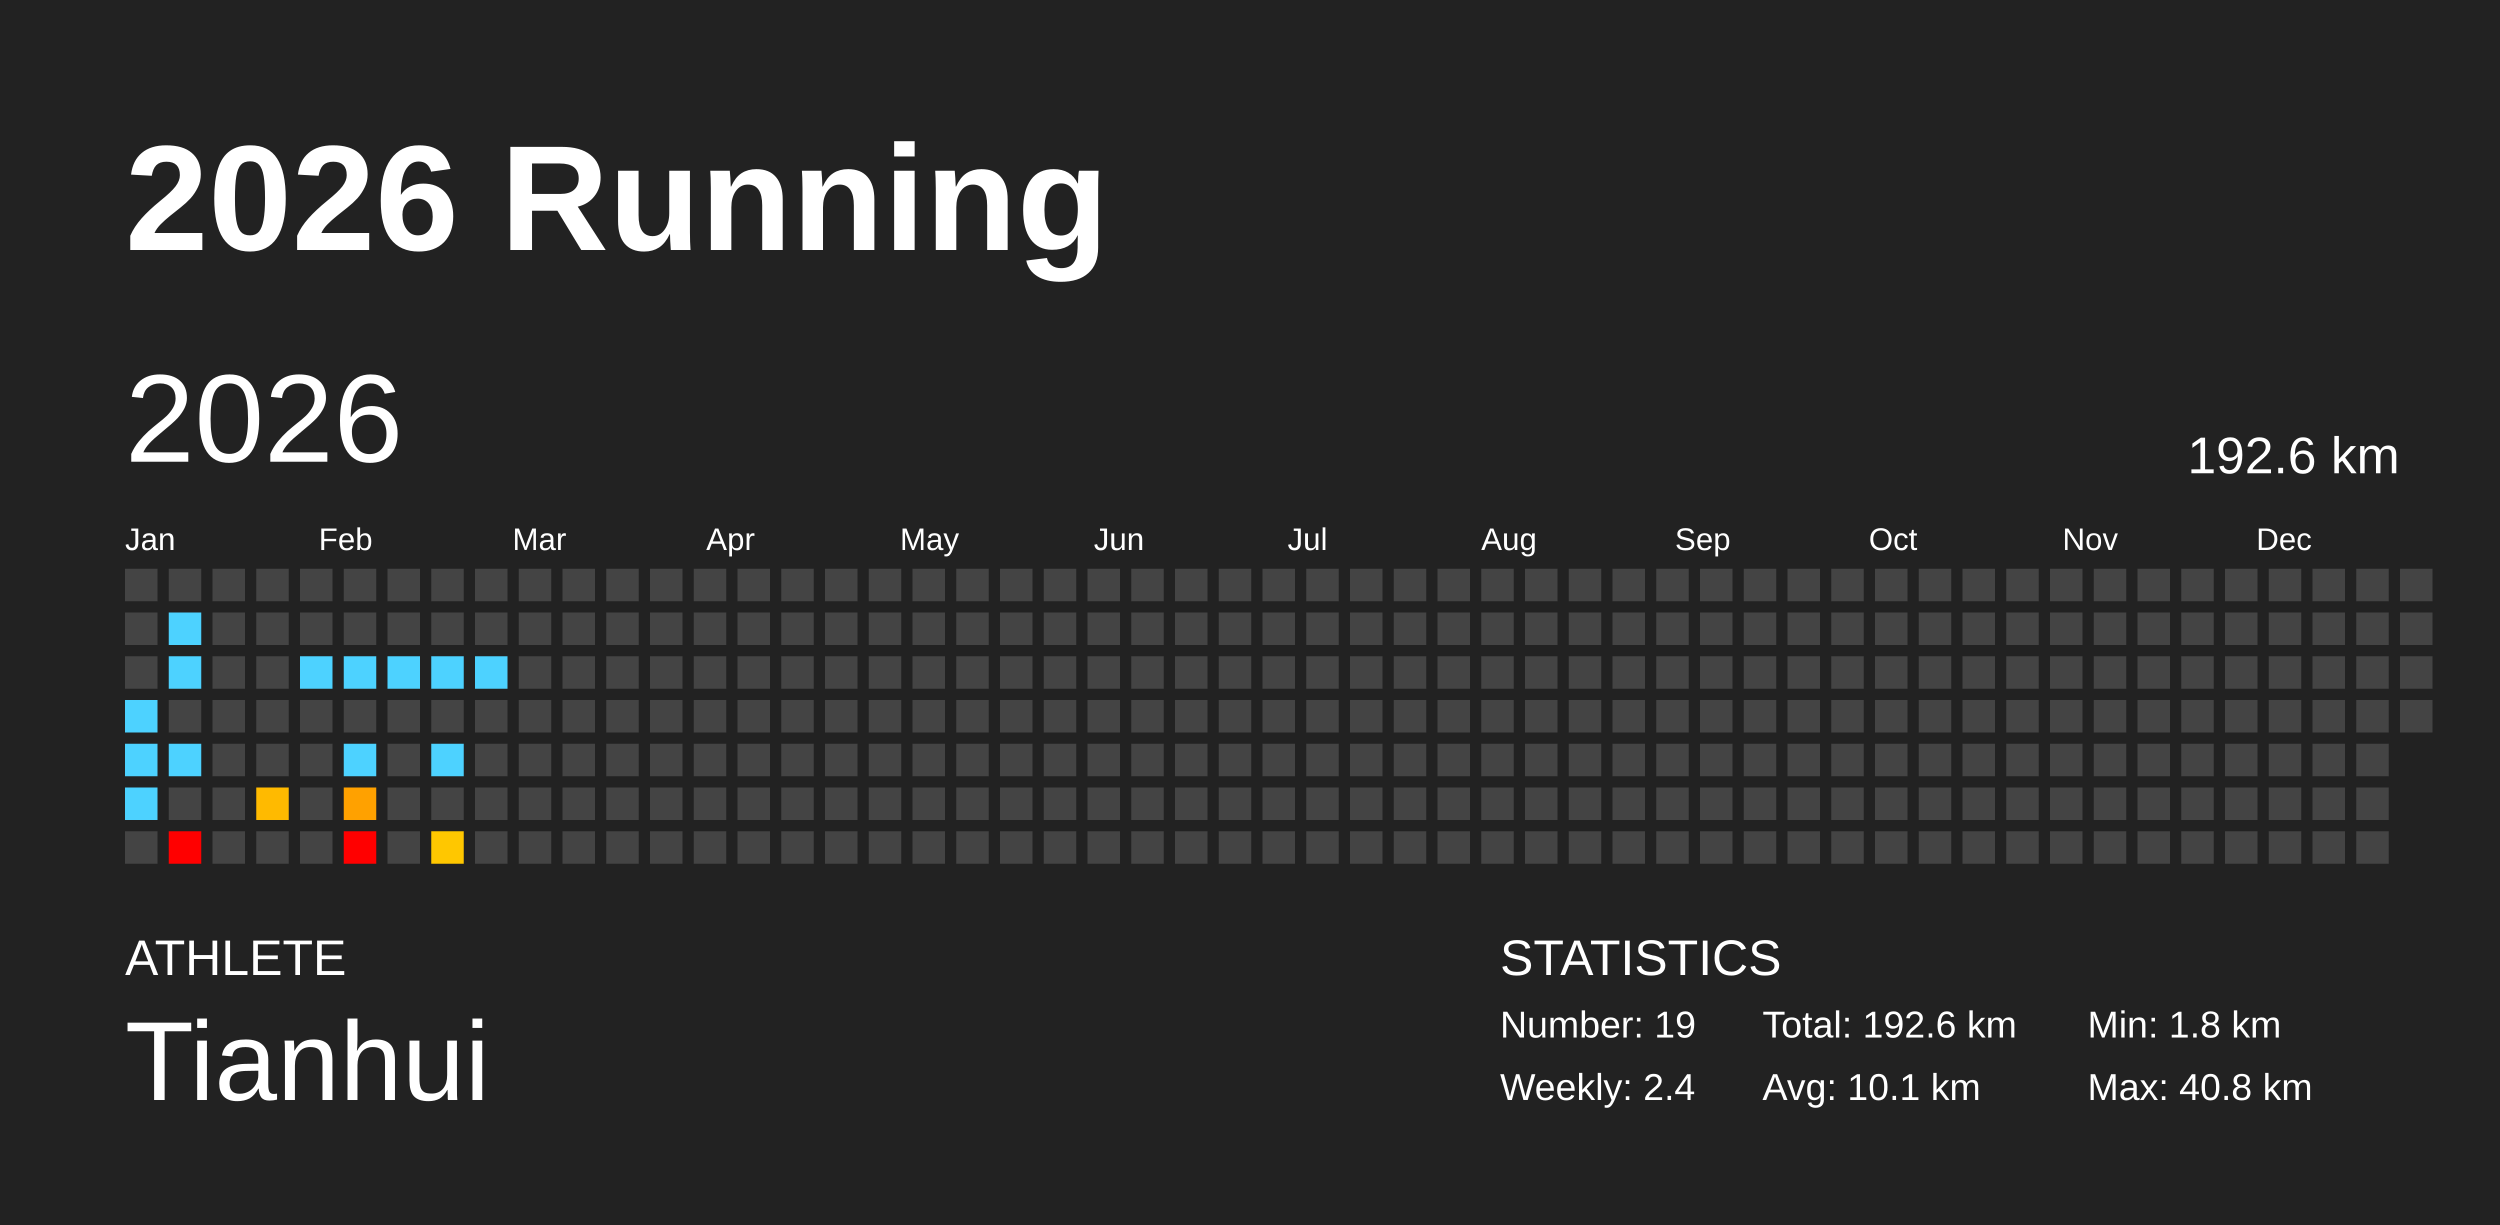
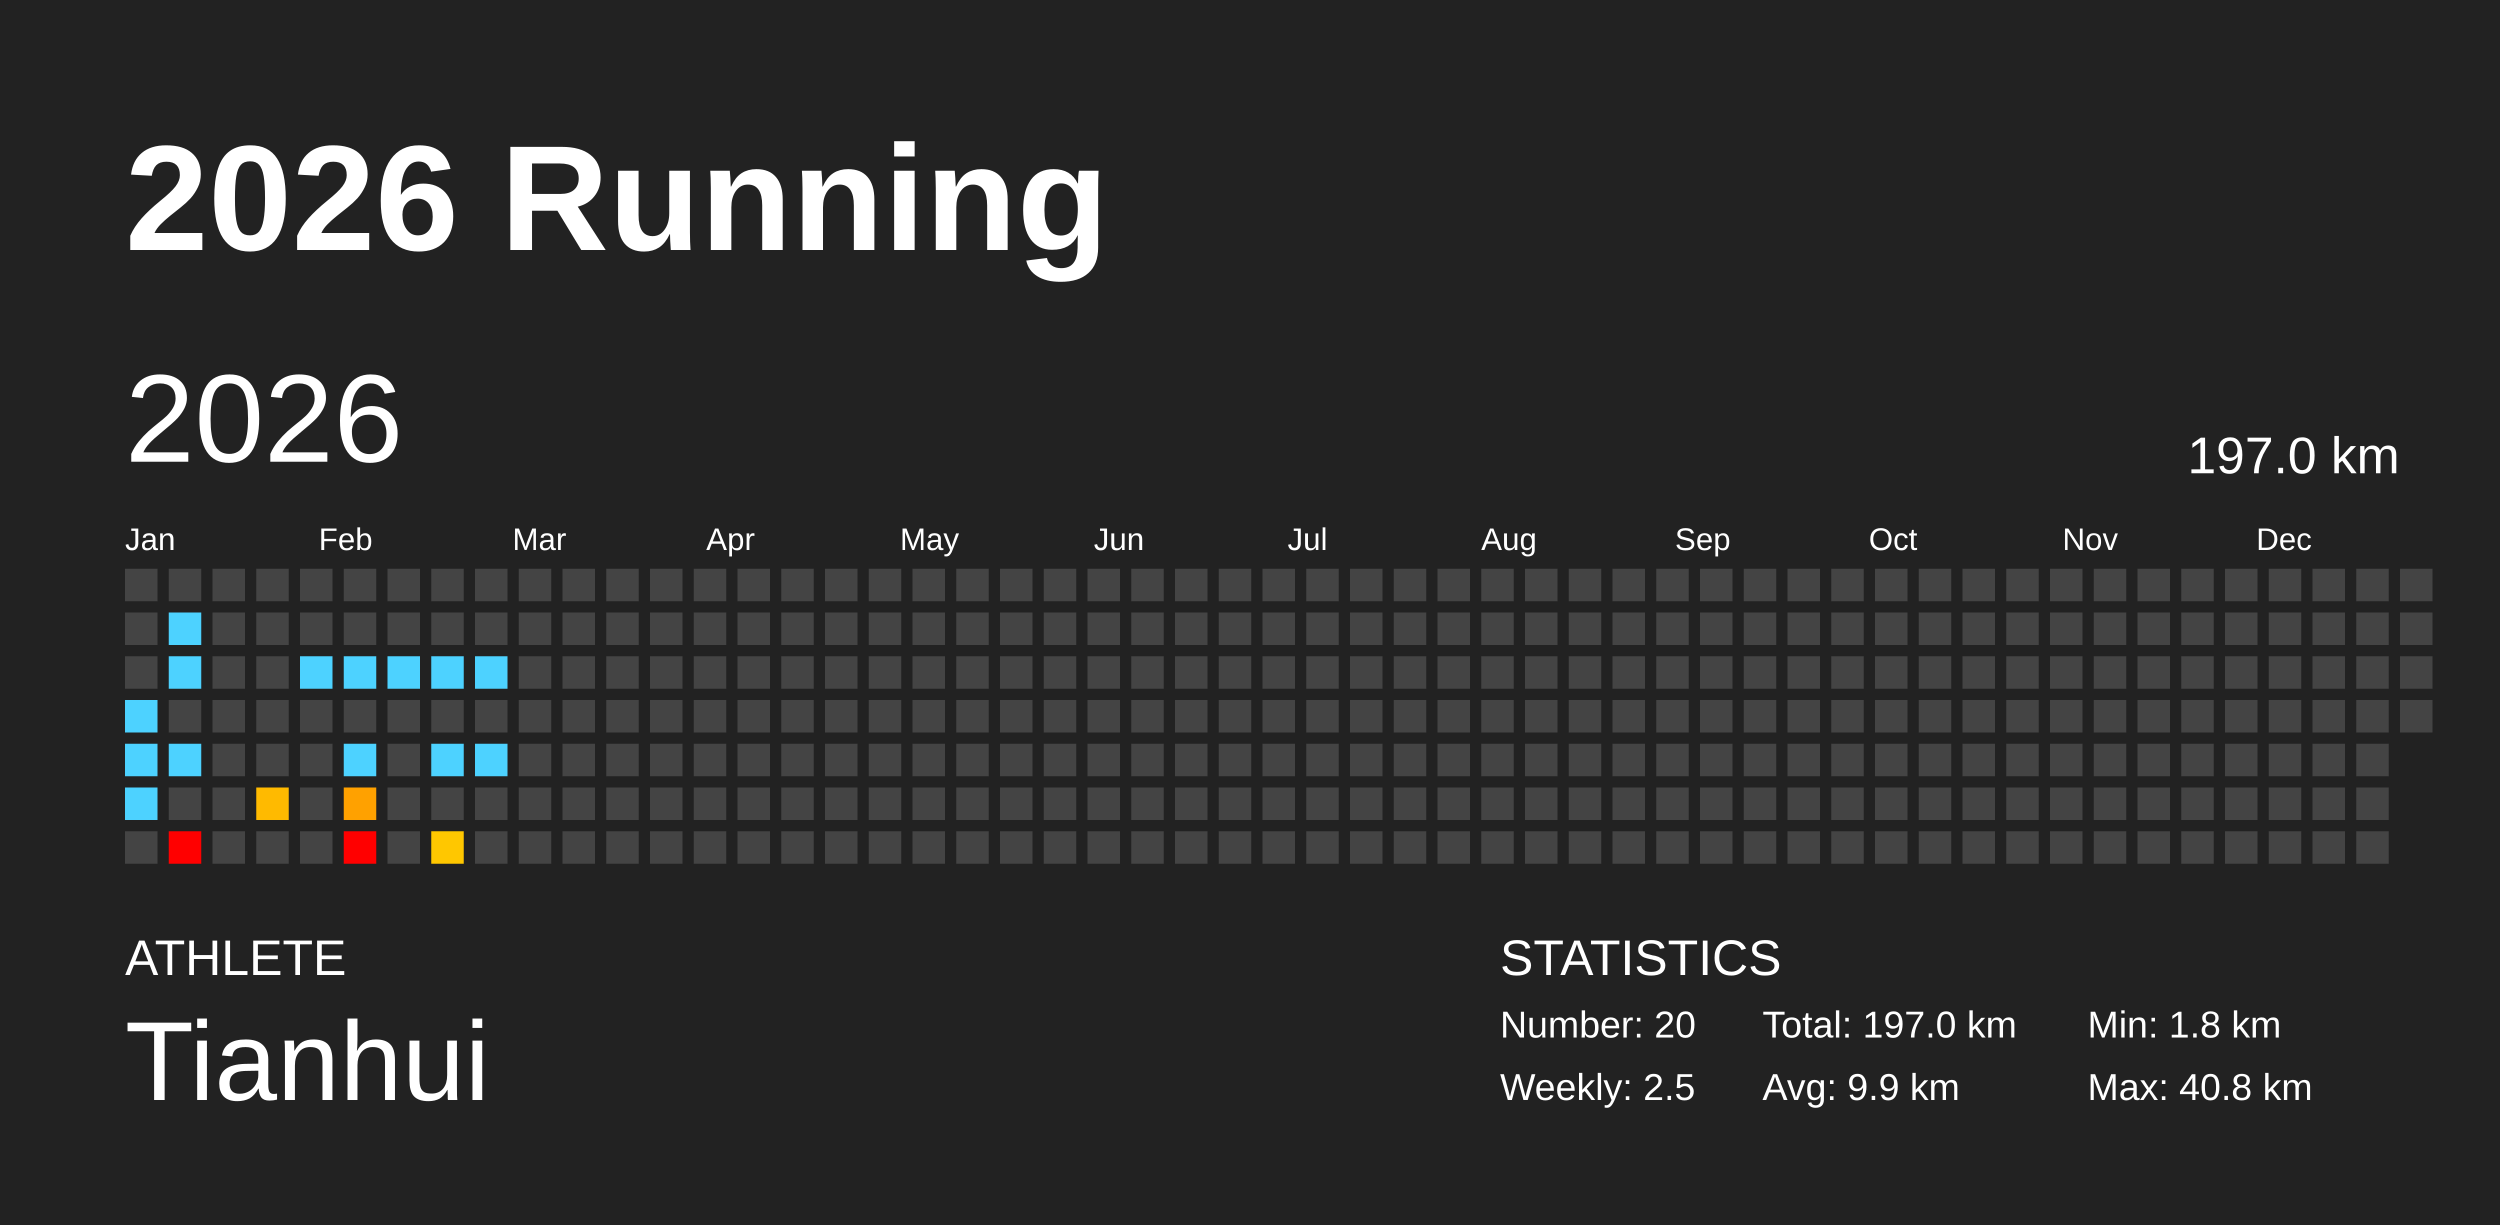
<svg xmlns="http://www.w3.org/2000/svg" baseProfile="full" height="98mm" version="1.1" viewBox="0,0,200,98" width="200mm">
  <defs />
  <rect fill="#222222" height="98" width="200" x="0" y="0" />
  <text fill="#FFFFFF" style="font-size:12px; font-family:Arial; font-weight:bold;" x="10" y="20">2026 Running</text>
  <text fill="#FFFFFF" style="font-size:4px; font-family:Arial" x="10" y="78">ATHLETE</text>
  <text fill="#FFFFFF" style="font-size:9px; font-family:Arial" x="10" y="88">Tianhui</text>
  <text fill="#FFFFFF" style="font-size:4px; font-family:Arial" x="120" y="78">STATISTICS</text>
-   <text fill="#FFFFFF" style="font-size:3px; font-family:Arial" x="120" y="83">Number: 19</text>
-   <text fill="#FFFFFF" style="font-size:3px; font-family:Arial" x="120" y="88">Weekly: 2.4</text>
-   <text fill="#FFFFFF" style="font-size:3px; font-family:Arial" x="141" y="83">Total: 192.6 km</text>
-   <text fill="#FFFFFF" style="font-size:3px; font-family:Arial" x="141" y="88">Avg: 10.1 km</text>
+   <text fill="#FFFFFF" style="font-size:3px; font-family:Arial" x="120" y="83">Number: 20</text>
+   <text fill="#FFFFFF" style="font-size:3px; font-family:Arial" x="120" y="88">Weekly: 2.5</text>
+   <text fill="#FFFFFF" style="font-size:3px; font-family:Arial" x="141" y="83">Total: 197.0 km</text>
+   <text fill="#FFFFFF" style="font-size:3px; font-family:Arial" x="141" y="88">Avg: 9.9 km</text>
  <text fill="#FFFFFF" style="font-size:3px; font-family:Arial" x="167" y="83">Min: 1.8 km</text>
  <text fill="#FFFFFF" style="font-size:3px; font-family:Arial" x="167" y="88">Max: 40.8 km</text>
  <text dominant-baseline="hanging" fill="#FFFFFF" style="font-size:10.0px; font-family:Arial;" x="10" y="30">2026</text>
-   <text dominant-baseline="hanging" fill="#FFFFFF" style="font-size:4.125px; font-family:Arial;" x="175" y="35">192.6 km</text>
+   <text dominant-baseline="hanging" fill="#FFFFFF" style="font-size:4.125px; font-family:Arial;" x="175" y="35">197.0 km</text>
  <text fill="#FFFFFF" style="font-size:2.5px; font-family:Arial" x="10.0" y="44">Jan</text>
  <text fill="#FFFFFF" style="font-size:2.5px; font-family:Arial" x="25.5" y="44">Feb</text>
  <text fill="#FFFFFF" style="font-size:2.5px; font-family:Arial" x="41.0" y="44">Mar</text>
  <text fill="#FFFFFF" style="font-size:2.5px; font-family:Arial" x="56.5" y="44">Apr</text>
  <text fill="#FFFFFF" style="font-size:2.5px; font-family:Arial" x="72.0" y="44">May</text>
  <text fill="#FFFFFF" style="font-size:2.5px; font-family:Arial" x="87.5" y="44">Jun</text>
  <text fill="#FFFFFF" style="font-size:2.5px; font-family:Arial" x="103.0" y="44">Jul</text>
  <text fill="#FFFFFF" style="font-size:2.5px; font-family:Arial" x="118.5" y="44">Aug</text>
  <text fill="#FFFFFF" style="font-size:2.5px; font-family:Arial" x="134.0" y="44">Sep</text>
  <text fill="#FFFFFF" style="font-size:2.5px; font-family:Arial" x="149.5" y="44">Oct</text>
  <text fill="#FFFFFF" style="font-size:2.5px; font-family:Arial" x="165.0" y="44">Nov</text>
  <text fill="#FFFFFF" style="font-size:2.5px; font-family:Arial" x="180.5" y="44">Dec</text>
  <rect fill="#444444" height="2.6" width="2.6" x="10.0" y="45.5" />
  <rect fill="#444444" height="2.6" width="2.6" x="10.0" y="49.0" />
  <rect fill="#444444" height="2.6" width="2.6" x="10.0" y="52.5" />
  <rect fill="#4dd2ff" height="2.6" width="2.6" x="10.0" y="56.0" />
  <rect fill="#4dd2ff" height="2.6" width="2.6" x="10.0" y="59.5" />
  <rect fill="#4dd2ff" height="2.6" width="2.6" x="10.0" y="63.0" />
  <rect fill="#444444" height="2.6" width="2.6" x="10.0" y="66.5" />
  <rect fill="#444444" height="2.6" width="2.6" x="13.5" y="45.5" />
  <rect fill="#4dd2ff" height="2.6" width="2.6" x="13.5" y="49.0" />
  <rect fill="#4dd2ff" height="2.6" width="2.6" x="13.5" y="52.5" />
  <rect fill="#444444" height="2.6" width="2.6" x="13.5" y="56.0" />
  <rect fill="#4dd2ff" height="2.6" width="2.6" x="13.5" y="59.5" />
  <rect fill="#444444" height="2.6" width="2.6" x="13.5" y="63.0" />
  <rect fill="red" height="2.6" width="2.6" x="13.5" y="66.5" />
  <rect fill="#444444" height="2.6" width="2.6" x="17.0" y="45.5" />
  <rect fill="#444444" height="2.6" width="2.6" x="17.0" y="49.0" />
  <rect fill="#444444" height="2.6" width="2.6" x="17.0" y="52.5" />
  <rect fill="#444444" height="2.6" width="2.6" x="17.0" y="56.0" />
  <rect fill="#444444" height="2.6" width="2.6" x="17.0" y="59.5" />
  <rect fill="#444444" height="2.6" width="2.6" x="17.0" y="63.0" />
  <rect fill="#444444" height="2.6" width="2.6" x="17.0" y="66.5" />
  <rect fill="#444444" height="2.6" width="2.6" x="20.5" y="45.5" />
  <rect fill="#444444" height="2.6" width="2.6" x="20.5" y="49.0" />
  <rect fill="#444444" height="2.6" width="2.6" x="20.5" y="52.5" />
  <rect fill="#444444" height="2.6" width="2.6" x="20.5" y="56.0" />
  <rect fill="#444444" height="2.6" width="2.6" x="20.5" y="59.5" />
  <rect fill="#ffba00" height="2.6" width="2.6" x="20.5" y="63.0" />
  <rect fill="#444444" height="2.6" width="2.6" x="20.5" y="66.5" />
  <rect fill="#444444" height="2.6" width="2.6" x="24.0" y="45.5" />
  <rect fill="#444444" height="2.6" width="2.6" x="24.0" y="49.0" />
  <rect fill="#4dd2ff" height="2.6" width="2.6" x="24.0" y="52.5" />
  <rect fill="#444444" height="2.6" width="2.6" x="24.0" y="56.0" />
  <rect fill="#444444" height="2.6" width="2.6" x="24.0" y="59.5" />
  <rect fill="#444444" height="2.6" width="2.6" x="24.0" y="63.0" />
  <rect fill="#444444" height="2.6" width="2.6" x="24.0" y="66.5" />
  <rect fill="#444444" height="2.6" width="2.6" x="27.5" y="45.5" />
  <rect fill="#444444" height="2.6" width="2.6" x="27.5" y="49.0" />
  <rect fill="#4dd2ff" height="2.6" width="2.6" x="27.5" y="52.5" />
  <rect fill="#444444" height="2.6" width="2.6" x="27.5" y="56.0" />
  <rect fill="#4dd2ff" height="2.6" width="2.6" x="27.5" y="59.5" />
  <rect fill="#ffa100" height="2.6" width="2.6" x="27.5" y="63.0" />
  <rect fill="red" height="2.6" width="2.6" x="27.5" y="66.5" />
  <rect fill="#444444" height="2.6" width="2.6" x="31.0" y="45.5" />
  <rect fill="#444444" height="2.6" width="2.6" x="31.0" y="49.0" />
  <rect fill="#4dd2ff" height="2.6" width="2.6" x="31.0" y="52.5" />
  <rect fill="#444444" height="2.6" width="2.6" x="31.0" y="56.0" />
  <rect fill="#444444" height="2.6" width="2.6" x="31.0" y="59.5" />
  <rect fill="#444444" height="2.6" width="2.6" x="31.0" y="63.0" />
  <rect fill="#444444" height="2.6" width="2.6" x="31.0" y="66.5" />
  <rect fill="#444444" height="2.6" width="2.6" x="34.5" y="45.5" />
  <rect fill="#444444" height="2.6" width="2.6" x="34.5" y="49.0" />
  <rect fill="#4dd2ff" height="2.6" width="2.6" x="34.5" y="52.5" />
  <rect fill="#444444" height="2.6" width="2.6" x="34.5" y="56.0" />
  <rect fill="#4dd2ff" height="2.6" width="2.6" x="34.5" y="59.5" />
  <rect fill="#444444" height="2.6" width="2.6" x="34.5" y="63.0" />
  <rect fill="#ffc700" height="2.6" width="2.6" x="34.5" y="66.5" />
  <rect fill="#444444" height="2.6" width="2.6" x="38.0" y="45.5" />
  <rect fill="#444444" height="2.6" width="2.6" x="38.0" y="49.0" />
  <rect fill="#4dd2ff" height="2.6" width="2.6" x="38.0" y="52.5" />
  <rect fill="#444444" height="2.6" width="2.6" x="38.0" y="56.0" />
-   <rect fill="#444444" height="2.6" width="2.6" x="38.0" y="59.5" />
+   <rect fill="#4dd2ff" height="2.6" width="2.6" x="38.0" y="59.5" />
  <rect fill="#444444" height="2.6" width="2.6" x="38.0" y="63.0" />
  <rect fill="#444444" height="2.6" width="2.6" x="38.0" y="66.5" />
  <rect fill="#444444" height="2.6" width="2.6" x="41.5" y="45.5" />
  <rect fill="#444444" height="2.6" width="2.6" x="41.5" y="49.0" />
  <rect fill="#444444" height="2.6" width="2.6" x="41.5" y="52.5" />
  <rect fill="#444444" height="2.6" width="2.6" x="41.5" y="56.0" />
  <rect fill="#444444" height="2.6" width="2.6" x="41.5" y="59.5" />
  <rect fill="#444444" height="2.6" width="2.6" x="41.5" y="63.0" />
  <rect fill="#444444" height="2.6" width="2.6" x="41.5" y="66.5" />
  <rect fill="#444444" height="2.6" width="2.6" x="45.0" y="45.5" />
  <rect fill="#444444" height="2.6" width="2.6" x="45.0" y="49.0" />
  <rect fill="#444444" height="2.6" width="2.6" x="45.0" y="52.5" />
  <rect fill="#444444" height="2.6" width="2.6" x="45.0" y="56.0" />
  <rect fill="#444444" height="2.6" width="2.6" x="45.0" y="59.5" />
  <rect fill="#444444" height="2.6" width="2.6" x="45.0" y="63.0" />
  <rect fill="#444444" height="2.6" width="2.6" x="45.0" y="66.5" />
  <rect fill="#444444" height="2.6" width="2.6" x="48.5" y="45.5" />
  <rect fill="#444444" height="2.6" width="2.6" x="48.5" y="49.0" />
  <rect fill="#444444" height="2.6" width="2.6" x="48.5" y="52.5" />
  <rect fill="#444444" height="2.6" width="2.6" x="48.5" y="56.0" />
  <rect fill="#444444" height="2.6" width="2.6" x="48.5" y="59.5" />
  <rect fill="#444444" height="2.6" width="2.6" x="48.5" y="63.0" />
  <rect fill="#444444" height="2.6" width="2.6" x="48.5" y="66.5" />
  <rect fill="#444444" height="2.6" width="2.6" x="52.0" y="45.5" />
  <rect fill="#444444" height="2.6" width="2.6" x="52.0" y="49.0" />
  <rect fill="#444444" height="2.6" width="2.6" x="52.0" y="52.5" />
  <rect fill="#444444" height="2.6" width="2.6" x="52.0" y="56.0" />
  <rect fill="#444444" height="2.6" width="2.6" x="52.0" y="59.5" />
  <rect fill="#444444" height="2.6" width="2.6" x="52.0" y="63.0" />
  <rect fill="#444444" height="2.6" width="2.6" x="52.0" y="66.5" />
  <rect fill="#444444" height="2.6" width="2.6" x="55.5" y="45.5" />
  <rect fill="#444444" height="2.6" width="2.6" x="55.5" y="49.0" />
  <rect fill="#444444" height="2.6" width="2.6" x="55.5" y="52.5" />
  <rect fill="#444444" height="2.6" width="2.6" x="55.5" y="56.0" />
  <rect fill="#444444" height="2.6" width="2.6" x="55.5" y="59.5" />
  <rect fill="#444444" height="2.6" width="2.6" x="55.5" y="63.0" />
  <rect fill="#444444" height="2.6" width="2.6" x="55.5" y="66.5" />
  <rect fill="#444444" height="2.6" width="2.6" x="59.0" y="45.5" />
  <rect fill="#444444" height="2.6" width="2.6" x="59.0" y="49.0" />
  <rect fill="#444444" height="2.6" width="2.6" x="59.0" y="52.5" />
  <rect fill="#444444" height="2.6" width="2.6" x="59.0" y="56.0" />
  <rect fill="#444444" height="2.6" width="2.6" x="59.0" y="59.5" />
  <rect fill="#444444" height="2.6" width="2.6" x="59.0" y="63.0" />
  <rect fill="#444444" height="2.6" width="2.6" x="59.0" y="66.5" />
  <rect fill="#444444" height="2.6" width="2.6" x="62.5" y="45.5" />
  <rect fill="#444444" height="2.6" width="2.6" x="62.5" y="49.0" />
  <rect fill="#444444" height="2.6" width="2.6" x="62.5" y="52.5" />
  <rect fill="#444444" height="2.6" width="2.6" x="62.5" y="56.0" />
  <rect fill="#444444" height="2.6" width="2.6" x="62.5" y="59.5" />
  <rect fill="#444444" height="2.6" width="2.6" x="62.5" y="63.0" />
  <rect fill="#444444" height="2.6" width="2.6" x="62.5" y="66.5" />
  <rect fill="#444444" height="2.6" width="2.6" x="66.0" y="45.5" />
  <rect fill="#444444" height="2.6" width="2.6" x="66.0" y="49.0" />
  <rect fill="#444444" height="2.6" width="2.6" x="66.0" y="52.5" />
  <rect fill="#444444" height="2.6" width="2.6" x="66.0" y="56.0" />
  <rect fill="#444444" height="2.6" width="2.6" x="66.0" y="59.5" />
  <rect fill="#444444" height="2.6" width="2.6" x="66.0" y="63.0" />
  <rect fill="#444444" height="2.6" width="2.6" x="66.0" y="66.5" />
  <rect fill="#444444" height="2.6" width="2.6" x="69.5" y="45.5" />
  <rect fill="#444444" height="2.6" width="2.6" x="69.5" y="49.0" />
  <rect fill="#444444" height="2.6" width="2.6" x="69.5" y="52.5" />
  <rect fill="#444444" height="2.6" width="2.6" x="69.5" y="56.0" />
  <rect fill="#444444" height="2.6" width="2.6" x="69.5" y="59.5" />
  <rect fill="#444444" height="2.6" width="2.6" x="69.5" y="63.0" />
  <rect fill="#444444" height="2.6" width="2.6" x="69.5" y="66.5" />
  <rect fill="#444444" height="2.6" width="2.6" x="73.0" y="45.5" />
  <rect fill="#444444" height="2.6" width="2.6" x="73.0" y="49.0" />
  <rect fill="#444444" height="2.6" width="2.6" x="73.0" y="52.5" />
  <rect fill="#444444" height="2.6" width="2.6" x="73.0" y="56.0" />
  <rect fill="#444444" height="2.6" width="2.6" x="73.0" y="59.5" />
  <rect fill="#444444" height="2.6" width="2.6" x="73.0" y="63.0" />
  <rect fill="#444444" height="2.6" width="2.6" x="73.0" y="66.5" />
  <rect fill="#444444" height="2.6" width="2.6" x="76.5" y="45.5" />
  <rect fill="#444444" height="2.6" width="2.6" x="76.5" y="49.0" />
  <rect fill="#444444" height="2.6" width="2.6" x="76.5" y="52.5" />
  <rect fill="#444444" height="2.6" width="2.6" x="76.5" y="56.0" />
  <rect fill="#444444" height="2.6" width="2.6" x="76.5" y="59.5" />
  <rect fill="#444444" height="2.6" width="2.6" x="76.5" y="63.0" />
  <rect fill="#444444" height="2.6" width="2.6" x="76.5" y="66.5" />
  <rect fill="#444444" height="2.6" width="2.6" x="80.0" y="45.5" />
  <rect fill="#444444" height="2.6" width="2.6" x="80.0" y="49.0" />
  <rect fill="#444444" height="2.6" width="2.6" x="80.0" y="52.5" />
  <rect fill="#444444" height="2.6" width="2.6" x="80.0" y="56.0" />
  <rect fill="#444444" height="2.6" width="2.6" x="80.0" y="59.5" />
  <rect fill="#444444" height="2.6" width="2.6" x="80.0" y="63.0" />
  <rect fill="#444444" height="2.6" width="2.6" x="80.0" y="66.5" />
  <rect fill="#444444" height="2.6" width="2.6" x="83.5" y="45.5" />
  <rect fill="#444444" height="2.6" width="2.6" x="83.5" y="49.0" />
  <rect fill="#444444" height="2.6" width="2.6" x="83.5" y="52.5" />
  <rect fill="#444444" height="2.6" width="2.6" x="83.5" y="56.0" />
  <rect fill="#444444" height="2.6" width="2.6" x="83.5" y="59.5" />
  <rect fill="#444444" height="2.6" width="2.6" x="83.5" y="63.0" />
  <rect fill="#444444" height="2.6" width="2.6" x="83.5" y="66.5" />
  <rect fill="#444444" height="2.6" width="2.6" x="87.0" y="45.5" />
  <rect fill="#444444" height="2.6" width="2.6" x="87.0" y="49.0" />
  <rect fill="#444444" height="2.6" width="2.6" x="87.0" y="52.5" />
  <rect fill="#444444" height="2.6" width="2.6" x="87.0" y="56.0" />
  <rect fill="#444444" height="2.6" width="2.6" x="87.0" y="59.5" />
  <rect fill="#444444" height="2.6" width="2.6" x="87.0" y="63.0" />
  <rect fill="#444444" height="2.6" width="2.6" x="87.0" y="66.5" />
  <rect fill="#444444" height="2.6" width="2.6" x="90.5" y="45.5" />
  <rect fill="#444444" height="2.6" width="2.6" x="90.5" y="49.0" />
  <rect fill="#444444" height="2.6" width="2.6" x="90.5" y="52.5" />
  <rect fill="#444444" height="2.6" width="2.6" x="90.5" y="56.0" />
  <rect fill="#444444" height="2.6" width="2.6" x="90.5" y="59.5" />
  <rect fill="#444444" height="2.6" width="2.6" x="90.5" y="63.0" />
  <rect fill="#444444" height="2.6" width="2.6" x="90.5" y="66.5" />
  <rect fill="#444444" height="2.6" width="2.6" x="94.0" y="45.5" />
  <rect fill="#444444" height="2.6" width="2.6" x="94.0" y="49.0" />
  <rect fill="#444444" height="2.6" width="2.6" x="94.0" y="52.5" />
  <rect fill="#444444" height="2.6" width="2.6" x="94.0" y="56.0" />
  <rect fill="#444444" height="2.6" width="2.6" x="94.0" y="59.5" />
  <rect fill="#444444" height="2.6" width="2.6" x="94.0" y="63.0" />
  <rect fill="#444444" height="2.6" width="2.6" x="94.0" y="66.5" />
  <rect fill="#444444" height="2.6" width="2.6" x="97.5" y="45.5" />
  <rect fill="#444444" height="2.6" width="2.6" x="97.5" y="49.0" />
  <rect fill="#444444" height="2.6" width="2.6" x="97.5" y="52.5" />
  <rect fill="#444444" height="2.6" width="2.6" x="97.5" y="56.0" />
  <rect fill="#444444" height="2.6" width="2.6" x="97.5" y="59.5" />
  <rect fill="#444444" height="2.6" width="2.6" x="97.5" y="63.0" />
  <rect fill="#444444" height="2.6" width="2.6" x="97.5" y="66.5" />
  <rect fill="#444444" height="2.6" width="2.6" x="101.0" y="45.5" />
  <rect fill="#444444" height="2.6" width="2.6" x="101.0" y="49.0" />
  <rect fill="#444444" height="2.6" width="2.6" x="101.0" y="52.5" />
  <rect fill="#444444" height="2.6" width="2.6" x="101.0" y="56.0" />
  <rect fill="#444444" height="2.6" width="2.6" x="101.0" y="59.5" />
  <rect fill="#444444" height="2.6" width="2.6" x="101.0" y="63.0" />
  <rect fill="#444444" height="2.6" width="2.6" x="101.0" y="66.5" />
  <rect fill="#444444" height="2.6" width="2.6" x="104.5" y="45.5" />
  <rect fill="#444444" height="2.6" width="2.6" x="104.5" y="49.0" />
  <rect fill="#444444" height="2.6" width="2.6" x="104.5" y="52.5" />
  <rect fill="#444444" height="2.6" width="2.6" x="104.5" y="56.0" />
  <rect fill="#444444" height="2.6" width="2.6" x="104.5" y="59.5" />
  <rect fill="#444444" height="2.6" width="2.6" x="104.5" y="63.0" />
  <rect fill="#444444" height="2.6" width="2.6" x="104.5" y="66.5" />
  <rect fill="#444444" height="2.6" width="2.6" x="108.0" y="45.5" />
  <rect fill="#444444" height="2.6" width="2.6" x="108.0" y="49.0" />
  <rect fill="#444444" height="2.6" width="2.6" x="108.0" y="52.5" />
  <rect fill="#444444" height="2.6" width="2.6" x="108.0" y="56.0" />
  <rect fill="#444444" height="2.6" width="2.6" x="108.0" y="59.5" />
  <rect fill="#444444" height="2.6" width="2.6" x="108.0" y="63.0" />
  <rect fill="#444444" height="2.6" width="2.6" x="108.0" y="66.5" />
  <rect fill="#444444" height="2.6" width="2.6" x="111.5" y="45.5" />
  <rect fill="#444444" height="2.6" width="2.6" x="111.5" y="49.0" />
  <rect fill="#444444" height="2.6" width="2.6" x="111.5" y="52.5" />
  <rect fill="#444444" height="2.6" width="2.6" x="111.5" y="56.0" />
  <rect fill="#444444" height="2.6" width="2.6" x="111.5" y="59.5" />
  <rect fill="#444444" height="2.6" width="2.6" x="111.5" y="63.0" />
  <rect fill="#444444" height="2.6" width="2.6" x="111.5" y="66.5" />
  <rect fill="#444444" height="2.6" width="2.6" x="115.0" y="45.5" />
  <rect fill="#444444" height="2.6" width="2.6" x="115.0" y="49.0" />
  <rect fill="#444444" height="2.6" width="2.6" x="115.0" y="52.5" />
  <rect fill="#444444" height="2.6" width="2.6" x="115.0" y="56.0" />
  <rect fill="#444444" height="2.6" width="2.6" x="115.0" y="59.5" />
  <rect fill="#444444" height="2.6" width="2.6" x="115.0" y="63.0" />
  <rect fill="#444444" height="2.6" width="2.6" x="115.0" y="66.5" />
  <rect fill="#444444" height="2.6" width="2.6" x="118.5" y="45.5" />
  <rect fill="#444444" height="2.6" width="2.6" x="118.5" y="49.0" />
  <rect fill="#444444" height="2.6" width="2.6" x="118.5" y="52.5" />
  <rect fill="#444444" height="2.6" width="2.6" x="118.5" y="56.0" />
  <rect fill="#444444" height="2.6" width="2.6" x="118.5" y="59.5" />
  <rect fill="#444444" height="2.6" width="2.6" x="118.5" y="63.0" />
  <rect fill="#444444" height="2.6" width="2.6" x="118.5" y="66.5" />
  <rect fill="#444444" height="2.6" width="2.6" x="122.0" y="45.5" />
  <rect fill="#444444" height="2.6" width="2.6" x="122.0" y="49.0" />
  <rect fill="#444444" height="2.6" width="2.6" x="122.0" y="52.5" />
  <rect fill="#444444" height="2.6" width="2.6" x="122.0" y="56.0" />
  <rect fill="#444444" height="2.6" width="2.6" x="122.0" y="59.5" />
  <rect fill="#444444" height="2.6" width="2.6" x="122.0" y="63.0" />
  <rect fill="#444444" height="2.6" width="2.6" x="122.0" y="66.5" />
  <rect fill="#444444" height="2.6" width="2.6" x="125.5" y="45.5" />
  <rect fill="#444444" height="2.6" width="2.6" x="125.5" y="49.0" />
  <rect fill="#444444" height="2.6" width="2.6" x="125.5" y="52.5" />
  <rect fill="#444444" height="2.6" width="2.6" x="125.5" y="56.0" />
  <rect fill="#444444" height="2.6" width="2.6" x="125.5" y="59.5" />
  <rect fill="#444444" height="2.6" width="2.6" x="125.5" y="63.0" />
  <rect fill="#444444" height="2.6" width="2.6" x="125.5" y="66.5" />
  <rect fill="#444444" height="2.6" width="2.6" x="129.0" y="45.5" />
  <rect fill="#444444" height="2.6" width="2.6" x="129.0" y="49.0" />
  <rect fill="#444444" height="2.6" width="2.6" x="129.0" y="52.5" />
  <rect fill="#444444" height="2.6" width="2.6" x="129.0" y="56.0" />
  <rect fill="#444444" height="2.6" width="2.6" x="129.0" y="59.5" />
  <rect fill="#444444" height="2.6" width="2.6" x="129.0" y="63.0" />
  <rect fill="#444444" height="2.6" width="2.6" x="129.0" y="66.5" />
  <rect fill="#444444" height="2.6" width="2.6" x="132.5" y="45.5" />
  <rect fill="#444444" height="2.6" width="2.6" x="132.5" y="49.0" />
  <rect fill="#444444" height="2.6" width="2.6" x="132.5" y="52.5" />
  <rect fill="#444444" height="2.6" width="2.6" x="132.5" y="56.0" />
  <rect fill="#444444" height="2.6" width="2.6" x="132.5" y="59.5" />
  <rect fill="#444444" height="2.6" width="2.6" x="132.5" y="63.0" />
  <rect fill="#444444" height="2.6" width="2.6" x="132.5" y="66.5" />
  <rect fill="#444444" height="2.6" width="2.6" x="136.0" y="45.5" />
  <rect fill="#444444" height="2.6" width="2.6" x="136.0" y="49.0" />
  <rect fill="#444444" height="2.6" width="2.6" x="136.0" y="52.5" />
  <rect fill="#444444" height="2.6" width="2.6" x="136.0" y="56.0" />
  <rect fill="#444444" height="2.6" width="2.6" x="136.0" y="59.5" />
  <rect fill="#444444" height="2.6" width="2.6" x="136.0" y="63.0" />
  <rect fill="#444444" height="2.6" width="2.6" x="136.0" y="66.5" />
  <rect fill="#444444" height="2.6" width="2.6" x="139.5" y="45.5" />
  <rect fill="#444444" height="2.6" width="2.6" x="139.5" y="49.0" />
  <rect fill="#444444" height="2.6" width="2.6" x="139.5" y="52.5" />
  <rect fill="#444444" height="2.6" width="2.6" x="139.5" y="56.0" />
  <rect fill="#444444" height="2.6" width="2.6" x="139.5" y="59.5" />
  <rect fill="#444444" height="2.6" width="2.6" x="139.5" y="63.0" />
  <rect fill="#444444" height="2.6" width="2.6" x="139.5" y="66.5" />
  <rect fill="#444444" height="2.6" width="2.6" x="143.0" y="45.5" />
  <rect fill="#444444" height="2.6" width="2.6" x="143.0" y="49.0" />
  <rect fill="#444444" height="2.6" width="2.6" x="143.0" y="52.5" />
  <rect fill="#444444" height="2.6" width="2.6" x="143.0" y="56.0" />
  <rect fill="#444444" height="2.6" width="2.6" x="143.0" y="59.5" />
  <rect fill="#444444" height="2.6" width="2.6" x="143.0" y="63.0" />
  <rect fill="#444444" height="2.6" width="2.6" x="143.0" y="66.5" />
  <rect fill="#444444" height="2.6" width="2.6" x="146.5" y="45.5" />
  <rect fill="#444444" height="2.6" width="2.6" x="146.5" y="49.0" />
  <rect fill="#444444" height="2.6" width="2.6" x="146.5" y="52.5" />
  <rect fill="#444444" height="2.6" width="2.6" x="146.5" y="56.0" />
  <rect fill="#444444" height="2.6" width="2.6" x="146.5" y="59.5" />
  <rect fill="#444444" height="2.6" width="2.6" x="146.5" y="63.0" />
  <rect fill="#444444" height="2.6" width="2.6" x="146.5" y="66.5" />
  <rect fill="#444444" height="2.6" width="2.6" x="150.0" y="45.5" />
  <rect fill="#444444" height="2.6" width="2.6" x="150.0" y="49.0" />
  <rect fill="#444444" height="2.6" width="2.6" x="150.0" y="52.5" />
  <rect fill="#444444" height="2.6" width="2.6" x="150.0" y="56.0" />
  <rect fill="#444444" height="2.6" width="2.6" x="150.0" y="59.5" />
  <rect fill="#444444" height="2.6" width="2.6" x="150.0" y="63.0" />
  <rect fill="#444444" height="2.6" width="2.6" x="150.0" y="66.5" />
  <rect fill="#444444" height="2.6" width="2.6" x="153.5" y="45.5" />
  <rect fill="#444444" height="2.6" width="2.6" x="153.5" y="49.0" />
  <rect fill="#444444" height="2.6" width="2.6" x="153.5" y="52.5" />
  <rect fill="#444444" height="2.6" width="2.6" x="153.5" y="56.0" />
  <rect fill="#444444" height="2.6" width="2.6" x="153.5" y="59.5" />
  <rect fill="#444444" height="2.6" width="2.6" x="153.5" y="63.0" />
  <rect fill="#444444" height="2.6" width="2.6" x="153.5" y="66.5" />
  <rect fill="#444444" height="2.6" width="2.6" x="157.0" y="45.5" />
  <rect fill="#444444" height="2.6" width="2.6" x="157.0" y="49.0" />
  <rect fill="#444444" height="2.6" width="2.6" x="157.0" y="52.5" />
  <rect fill="#444444" height="2.6" width="2.6" x="157.0" y="56.0" />
  <rect fill="#444444" height="2.6" width="2.6" x="157.0" y="59.5" />
  <rect fill="#444444" height="2.6" width="2.6" x="157.0" y="63.0" />
  <rect fill="#444444" height="2.6" width="2.6" x="157.0" y="66.5" />
  <rect fill="#444444" height="2.6" width="2.6" x="160.5" y="45.5" />
  <rect fill="#444444" height="2.6" width="2.6" x="160.5" y="49.0" />
  <rect fill="#444444" height="2.6" width="2.6" x="160.5" y="52.5" />
  <rect fill="#444444" height="2.6" width="2.6" x="160.5" y="56.0" />
  <rect fill="#444444" height="2.6" width="2.6" x="160.5" y="59.5" />
  <rect fill="#444444" height="2.6" width="2.6" x="160.5" y="63.0" />
  <rect fill="#444444" height="2.6" width="2.6" x="160.5" y="66.5" />
  <rect fill="#444444" height="2.6" width="2.6" x="164.0" y="45.5" />
  <rect fill="#444444" height="2.6" width="2.6" x="164.0" y="49.0" />
  <rect fill="#444444" height="2.6" width="2.6" x="164.0" y="52.5" />
  <rect fill="#444444" height="2.6" width="2.6" x="164.0" y="56.0" />
  <rect fill="#444444" height="2.6" width="2.6" x="164.0" y="59.5" />
  <rect fill="#444444" height="2.6" width="2.6" x="164.0" y="63.0" />
  <rect fill="#444444" height="2.6" width="2.6" x="164.0" y="66.5" />
  <rect fill="#444444" height="2.6" width="2.6" x="167.5" y="45.5" />
  <rect fill="#444444" height="2.6" width="2.6" x="167.5" y="49.0" />
  <rect fill="#444444" height="2.6" width="2.6" x="167.5" y="52.5" />
  <rect fill="#444444" height="2.6" width="2.6" x="167.5" y="56.0" />
  <rect fill="#444444" height="2.6" width="2.6" x="167.5" y="59.5" />
  <rect fill="#444444" height="2.6" width="2.6" x="167.5" y="63.0" />
  <rect fill="#444444" height="2.6" width="2.6" x="167.5" y="66.5" />
  <rect fill="#444444" height="2.6" width="2.6" x="171.0" y="45.5" />
  <rect fill="#444444" height="2.6" width="2.6" x="171.0" y="49.0" />
  <rect fill="#444444" height="2.6" width="2.6" x="171.0" y="52.5" />
  <rect fill="#444444" height="2.6" width="2.6" x="171.0" y="56.0" />
  <rect fill="#444444" height="2.6" width="2.6" x="171.0" y="59.5" />
  <rect fill="#444444" height="2.6" width="2.6" x="171.0" y="63.0" />
  <rect fill="#444444" height="2.6" width="2.6" x="171.0" y="66.5" />
  <rect fill="#444444" height="2.6" width="2.6" x="174.5" y="45.5" />
  <rect fill="#444444" height="2.6" width="2.6" x="174.5" y="49.0" />
  <rect fill="#444444" height="2.6" width="2.6" x="174.5" y="52.5" />
  <rect fill="#444444" height="2.6" width="2.6" x="174.5" y="56.0" />
  <rect fill="#444444" height="2.6" width="2.6" x="174.5" y="59.5" />
  <rect fill="#444444" height="2.6" width="2.6" x="174.5" y="63.0" />
  <rect fill="#444444" height="2.6" width="2.6" x="174.5" y="66.5" />
  <rect fill="#444444" height="2.6" width="2.6" x="178.0" y="45.5" />
  <rect fill="#444444" height="2.6" width="2.6" x="178.0" y="49.0" />
  <rect fill="#444444" height="2.6" width="2.6" x="178.0" y="52.5" />
  <rect fill="#444444" height="2.6" width="2.6" x="178.0" y="56.0" />
  <rect fill="#444444" height="2.6" width="2.6" x="178.0" y="59.5" />
  <rect fill="#444444" height="2.6" width="2.6" x="178.0" y="63.0" />
  <rect fill="#444444" height="2.6" width="2.6" x="178.0" y="66.5" />
  <rect fill="#444444" height="2.6" width="2.6" x="181.5" y="45.5" />
  <rect fill="#444444" height="2.6" width="2.6" x="181.5" y="49.0" />
  <rect fill="#444444" height="2.6" width="2.6" x="181.5" y="52.5" />
  <rect fill="#444444" height="2.6" width="2.6" x="181.5" y="56.0" />
  <rect fill="#444444" height="2.6" width="2.6" x="181.5" y="59.5" />
  <rect fill="#444444" height="2.6" width="2.6" x="181.5" y="63.0" />
  <rect fill="#444444" height="2.6" width="2.6" x="181.5" y="66.5" />
  <rect fill="#444444" height="2.6" width="2.6" x="185.0" y="45.5" />
  <rect fill="#444444" height="2.6" width="2.6" x="185.0" y="49.0" />
  <rect fill="#444444" height="2.6" width="2.6" x="185.0" y="52.5" />
  <rect fill="#444444" height="2.6" width="2.6" x="185.0" y="56.0" />
  <rect fill="#444444" height="2.6" width="2.6" x="185.0" y="59.5" />
  <rect fill="#444444" height="2.6" width="2.6" x="185.0" y="63.0" />
  <rect fill="#444444" height="2.6" width="2.6" x="185.0" y="66.5" />
  <rect fill="#444444" height="2.6" width="2.6" x="188.5" y="45.5" />
  <rect fill="#444444" height="2.6" width="2.6" x="188.5" y="49.0" />
  <rect fill="#444444" height="2.6" width="2.6" x="188.5" y="52.5" />
  <rect fill="#444444" height="2.6" width="2.6" x="188.5" y="56.0" />
  <rect fill="#444444" height="2.6" width="2.6" x="188.5" y="59.5" />
  <rect fill="#444444" height="2.6" width="2.6" x="188.5" y="63.0" />
  <rect fill="#444444" height="2.6" width="2.6" x="188.5" y="66.5" />
  <rect fill="#444444" height="2.6" width="2.6" x="192.0" y="45.5" />
  <rect fill="#444444" height="2.6" width="2.6" x="192.0" y="49.0" />
  <rect fill="#444444" height="2.6" width="2.6" x="192.0" y="52.5" />
  <rect fill="#444444" height="2.6" width="2.6" x="192.0" y="56.0" />
</svg>
